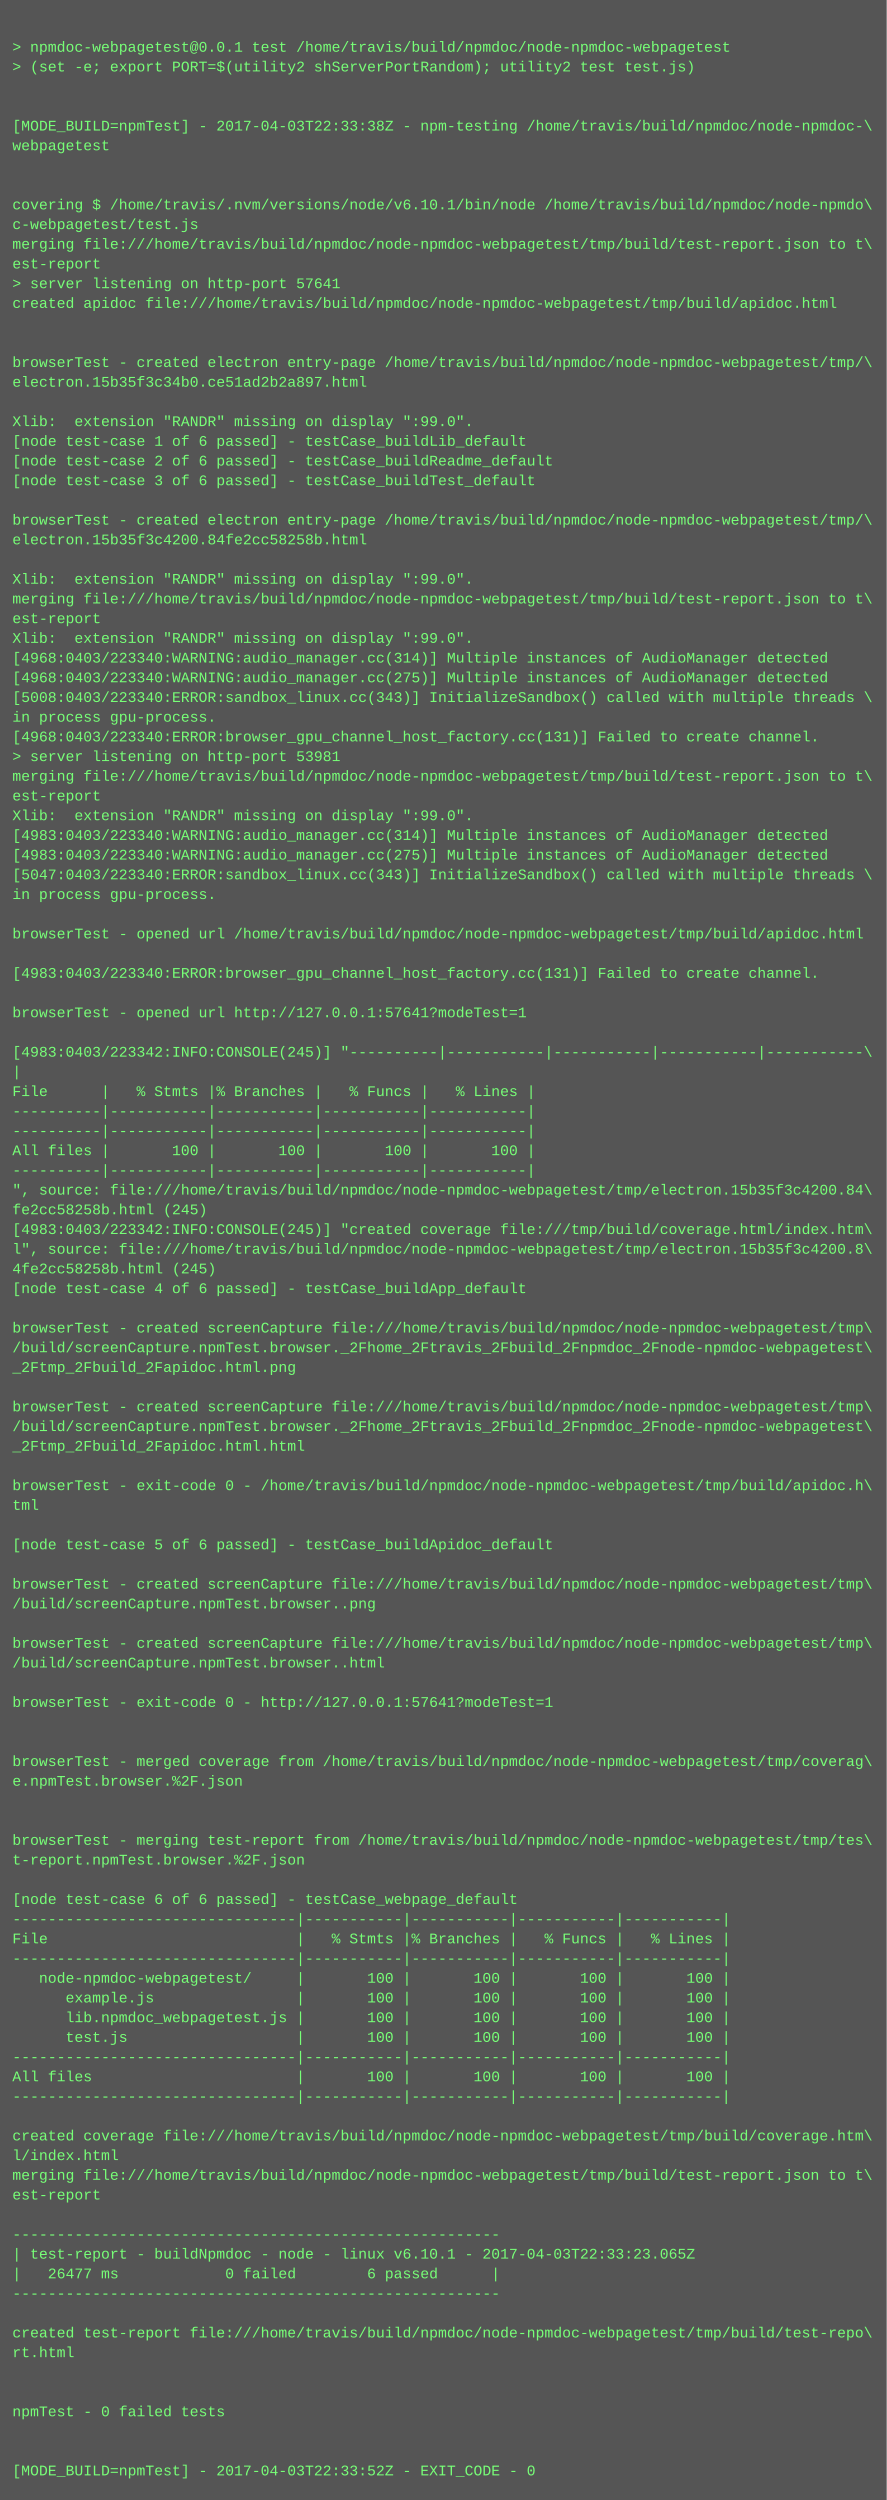
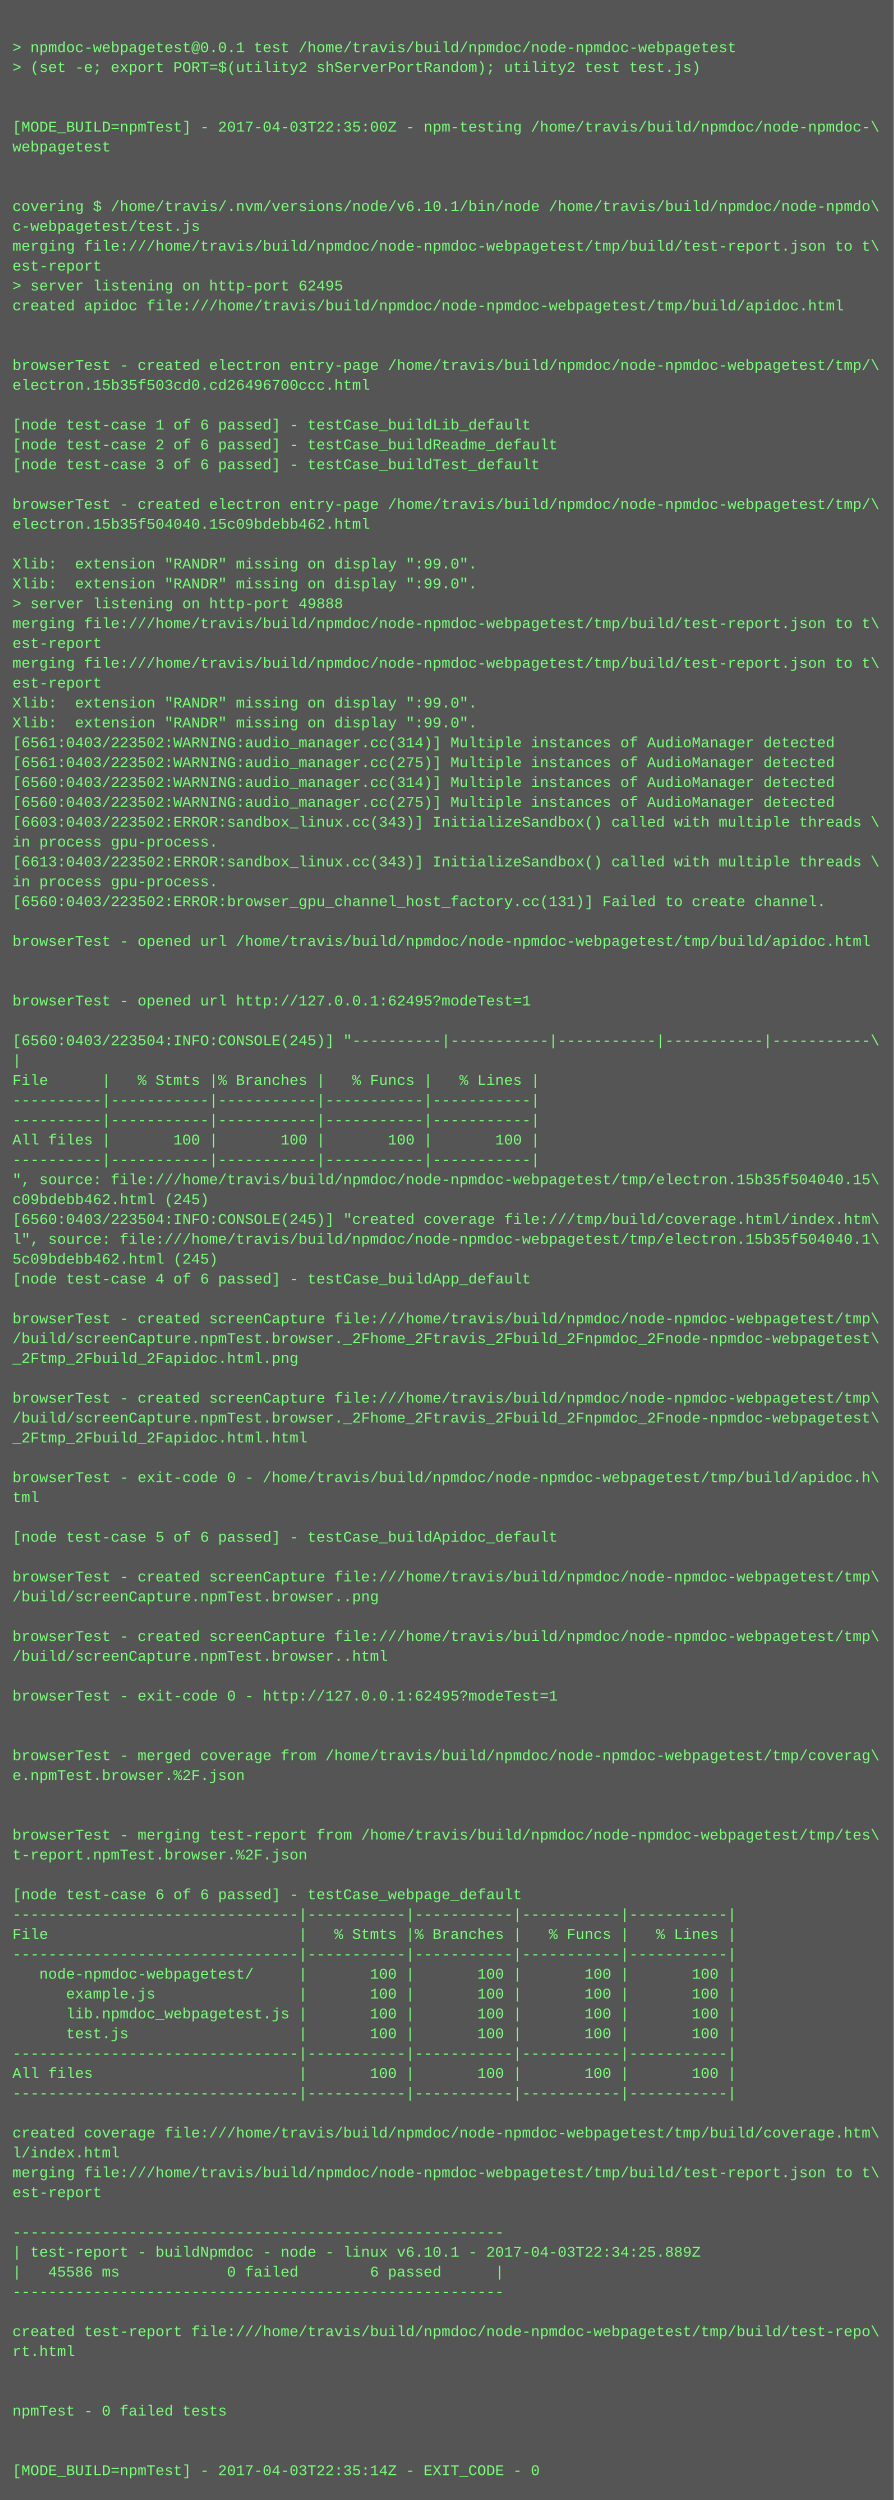
- <svg xmlns="http://www.w3.org/2000/svg" height="2030" width="720">
-   <rect height="2030" fill="#555" width="720" />
+ <svg xmlns="http://www.w3.org/2000/svg" height="2014" width="720">
+   <rect height="2014" fill="#555" width="720" />
  <text fill="#7f7" font-family="Courier New" font-size="12" xml:space="preserve">
    <tspan x="10" y="26" />
    <tspan x="10" y="42">&gt; npmdoc-webpagetest@0.0.1 test /home/travis/build/npmdoc/node-npmdoc-webpagetest</tspan>
    <tspan x="10" y="58">&gt; (set -e; export PORT=$(utility2 shServerPortRandom); utility2 test test.js)</tspan>
    <tspan x="10" y="74" />
    <tspan x="10" y="90" />
-     <tspan x="10" y="106">[MODE_BUILD=npmTest] - 2017-04-03T22:33:38Z - npm-testing /home/travis/build/npmdoc/node-npmdoc-\</tspan>
+     <tspan x="10" y="106">[MODE_BUILD=npmTest] - 2017-04-03T22:35:00Z - npm-testing /home/travis/build/npmdoc/node-npmdoc-\</tspan>
    <tspan x="10" y="122">webpagetest</tspan>
    <tspan x="10" y="138" />
    <tspan x="10" y="154" />
    <tspan x="10" y="170">covering $ /home/travis/.nvm/versions/node/v6.10.1/bin/node /home/travis/build/npmdoc/node-npmdo\</tspan>
    <tspan x="10" y="186">c-webpagetest/test.js</tspan>
    <tspan x="10" y="202">merging file:///home/travis/build/npmdoc/node-npmdoc-webpagetest/tmp/build/test-report.json to t\</tspan>
    <tspan x="10" y="218">est-report</tspan>
-     <tspan x="10" y="234">&gt; server listening on http-port 57641</tspan>
+     <tspan x="10" y="234">&gt; server listening on http-port 62495</tspan>
    <tspan x="10" y="250">created apidoc file:///home/travis/build/npmdoc/node-npmdoc-webpagetest/tmp/build/apidoc.html</tspan>
    <tspan x="10" y="266" />
    <tspan x="10" y="282" />
    <tspan x="10" y="298">browserTest - created electron entry-page /home/travis/build/npmdoc/node-npmdoc-webpagetest/tmp/\</tspan>
-     <tspan x="10" y="314">electron.15b35f3c34b0.ce51ad2b2a897.html</tspan>
+     <tspan x="10" y="314">electron.15b35f503cd0.cd26496700ccc.html</tspan>
    <tspan x="10" y="330" />
-     <tspan x="10" y="346">Xlib:  extension "RANDR" missing on display ":99.0".</tspan>
-     <tspan x="10" y="362">[node test-case 1 of 6 passed] - testCase_buildLib_default</tspan>
-     <tspan x="10" y="378">[node test-case 2 of 6 passed] - testCase_buildReadme_default</tspan>
-     <tspan x="10" y="394">[node test-case 3 of 6 passed] - testCase_buildTest_default</tspan>
-     <tspan x="10" y="410" />
-     <tspan x="10" y="426">browserTest - created electron entry-page /home/travis/build/npmdoc/node-npmdoc-webpagetest/tmp/\</tspan>
-     <tspan x="10" y="442">electron.15b35f3c4200.84fe2cc58258b.html</tspan>
-     <tspan x="10" y="458" />
+     <tspan x="10" y="346">[node test-case 1 of 6 passed] - testCase_buildLib_default</tspan>
+     <tspan x="10" y="362">[node test-case 2 of 6 passed] - testCase_buildReadme_default</tspan>
+     <tspan x="10" y="378">[node test-case 3 of 6 passed] - testCase_buildTest_default</tspan>
+     <tspan x="10" y="394" />
+     <tspan x="10" y="410">browserTest - created electron entry-page /home/travis/build/npmdoc/node-npmdoc-webpagetest/tmp/\</tspan>
+     <tspan x="10" y="426">electron.15b35f504040.15c09bdebb462.html</tspan>
+     <tspan x="10" y="442" />
+     <tspan x="10" y="458">Xlib:  extension "RANDR" missing on display ":99.0".</tspan>
    <tspan x="10" y="474">Xlib:  extension "RANDR" missing on display ":99.0".</tspan>
-     <tspan x="10" y="490">merging file:///home/travis/build/npmdoc/node-npmdoc-webpagetest/tmp/build/test-report.json to t\</tspan>
-     <tspan x="10" y="506">est-report</tspan>
-     <tspan x="10" y="522">Xlib:  extension "RANDR" missing on display ":99.0".</tspan>
-     <tspan x="10" y="538">[4968:0403/223340:WARNING:audio_manager.cc(314)] Multiple instances of AudioManager detected</tspan>
-     <tspan x="10" y="554">[4968:0403/223340:WARNING:audio_manager.cc(275)] Multiple instances of AudioManager detected</tspan>
-     <tspan x="10" y="570">[5008:0403/223340:ERROR:sandbox_linux.cc(343)] InitializeSandbox() called with multiple threads \</tspan>
-     <tspan x="10" y="586">in process gpu-process. </tspan>
-     <tspan x="10" y="602">[4968:0403/223340:ERROR:browser_gpu_channel_host_factory.cc(131)] Failed to create channel.</tspan>
-     <tspan x="10" y="618">&gt; server listening on http-port 53981</tspan>
-     <tspan x="10" y="634">merging file:///home/travis/build/npmdoc/node-npmdoc-webpagetest/tmp/build/test-report.json to t\</tspan>
-     <tspan x="10" y="650">est-report</tspan>
-     <tspan x="10" y="666">Xlib:  extension "RANDR" missing on display ":99.0".</tspan>
-     <tspan x="10" y="682">[4983:0403/223340:WARNING:audio_manager.cc(314)] Multiple instances of AudioManager detected</tspan>
-     <tspan x="10" y="698">[4983:0403/223340:WARNING:audio_manager.cc(275)] Multiple instances of AudioManager detected</tspan>
-     <tspan x="10" y="714">[5047:0403/223340:ERROR:sandbox_linux.cc(343)] InitializeSandbox() called with multiple threads \</tspan>
-     <tspan x="10" y="730">in process gpu-process. </tspan>
+     <tspan x="10" y="490">&gt; server listening on http-port 49888</tspan>
+     <tspan x="10" y="506">merging file:///home/travis/build/npmdoc/node-npmdoc-webpagetest/tmp/build/test-report.json to t\</tspan>
+     <tspan x="10" y="522">est-report</tspan>
+     <tspan x="10" y="538">merging file:///home/travis/build/npmdoc/node-npmdoc-webpagetest/tmp/build/test-report.json to t\</tspan>
+     <tspan x="10" y="554">est-report</tspan>
+     <tspan x="10" y="570">Xlib:  extension "RANDR" missing on display ":99.0".</tspan>
+     <tspan x="10" y="586">Xlib:  extension "RANDR" missing on display ":99.0".</tspan>
+     <tspan x="10" y="602">[6561:0403/223502:WARNING:audio_manager.cc(314)] Multiple instances of AudioManager detected</tspan>
+     <tspan x="10" y="618">[6561:0403/223502:WARNING:audio_manager.cc(275)] Multiple instances of AudioManager detected</tspan>
+     <tspan x="10" y="634">[6560:0403/223502:WARNING:audio_manager.cc(314)] Multiple instances of AudioManager detected</tspan>
+     <tspan x="10" y="650">[6560:0403/223502:WARNING:audio_manager.cc(275)] Multiple instances of AudioManager detected</tspan>
+     <tspan x="10" y="666">[6603:0403/223502:ERROR:sandbox_linux.cc(343)] InitializeSandbox() called with multiple threads \</tspan>
+     <tspan x="10" y="682">in process gpu-process. </tspan>
+     <tspan x="10" y="698">[6613:0403/223502:ERROR:sandbox_linux.cc(343)] InitializeSandbox() called with multiple threads \</tspan>
+     <tspan x="10" y="714">in process gpu-process. </tspan>
+     <tspan x="10" y="730">[6560:0403/223502:ERROR:browser_gpu_channel_host_factory.cc(131)] Failed to create channel.</tspan>
    <tspan x="10" y="746" />
    <tspan x="10" y="762">browserTest - opened url /home/travis/build/npmdoc/node-npmdoc-webpagetest/tmp/build/apidoc.html</tspan>
    <tspan x="10" y="778" />
-     <tspan x="10" y="794">[4983:0403/223340:ERROR:browser_gpu_channel_host_factory.cc(131)] Failed to create channel.</tspan>
-     <tspan x="10" y="810" />
-     <tspan x="10" y="826">browserTest - opened url http://127.0.0.1:57641?modeTest=1</tspan>
-     <tspan x="10" y="842" />
-     <tspan x="10" y="858">[4983:0403/223342:INFO:CONSOLE(245)] "----------|-----------|-----------|-----------|-----------\</tspan>
-     <tspan x="10" y="874">|</tspan>
-     <tspan x="10" y="890">File      |   % Stmts |% Branches |   % Funcs |   % Lines |</tspan>
+     <tspan x="10" y="794" />
+     <tspan x="10" y="810">browserTest - opened url http://127.0.0.1:62495?modeTest=1</tspan>
+     <tspan x="10" y="826" />
+     <tspan x="10" y="842">[6560:0403/223504:INFO:CONSOLE(245)] "----------|-----------|-----------|-----------|-----------\</tspan>
+     <tspan x="10" y="858">|</tspan>
+     <tspan x="10" y="874">File      |   % Stmts |% Branches |   % Funcs |   % Lines |</tspan>
+     <tspan x="10" y="890">----------|-----------|-----------|-----------|-----------|</tspan>
    <tspan x="10" y="906">----------|-----------|-----------|-----------|-----------|</tspan>
-     <tspan x="10" y="922">----------|-----------|-----------|-----------|-----------|</tspan>
-     <tspan x="10" y="938">All files |       100 |       100 |       100 |       100 |</tspan>
-     <tspan x="10" y="954">----------|-----------|-----------|-----------|-----------|</tspan>
-     <tspan x="10" y="970">", source: file:///home/travis/build/npmdoc/node-npmdoc-webpagetest/tmp/electron.15b35f3c4200.84\</tspan>
-     <tspan x="10" y="986">fe2cc58258b.html (245)</tspan>
-     <tspan x="10" y="1002">[4983:0403/223342:INFO:CONSOLE(245)] "created coverage file:///tmp/build/coverage.html/index.htm\</tspan>
-     <tspan x="10" y="1018">l", source: file:///home/travis/build/npmdoc/node-npmdoc-webpagetest/tmp/electron.15b35f3c4200.8\</tspan>
-     <tspan x="10" y="1034">4fe2cc58258b.html (245)</tspan>
-     <tspan x="10" y="1050">[node test-case 4 of 6 passed] - testCase_buildApp_default</tspan>
-     <tspan x="10" y="1066" />
-     <tspan x="10" y="1082">browserTest - created screenCapture file:///home/travis/build/npmdoc/node-npmdoc-webpagetest/tmp\</tspan>
-     <tspan x="10" y="1098">/build/screenCapture.npmTest.browser._2Fhome_2Ftravis_2Fbuild_2Fnpmdoc_2Fnode-npmdoc-webpagetest\</tspan>
-     <tspan x="10" y="1114">_2Ftmp_2Fbuild_2Fapidoc.html.png</tspan>
-     <tspan x="10" y="1130" />
-     <tspan x="10" y="1146">browserTest - created screenCapture file:///home/travis/build/npmdoc/node-npmdoc-webpagetest/tmp\</tspan>
-     <tspan x="10" y="1162">/build/screenCapture.npmTest.browser._2Fhome_2Ftravis_2Fbuild_2Fnpmdoc_2Fnode-npmdoc-webpagetest\</tspan>
-     <tspan x="10" y="1178">_2Ftmp_2Fbuild_2Fapidoc.html.html</tspan>
-     <tspan x="10" y="1194" />
-     <tspan x="10" y="1210">browserTest - exit-code 0 - /home/travis/build/npmdoc/node-npmdoc-webpagetest/tmp/build/apidoc.h\</tspan>
-     <tspan x="10" y="1226">tml</tspan>
-     <tspan x="10" y="1242" />
-     <tspan x="10" y="1258">[node test-case 5 of 6 passed] - testCase_buildApidoc_default</tspan>
-     <tspan x="10" y="1274" />
-     <tspan x="10" y="1290">browserTest - created screenCapture file:///home/travis/build/npmdoc/node-npmdoc-webpagetest/tmp\</tspan>
-     <tspan x="10" y="1306">/build/screenCapture.npmTest.browser..png</tspan>
-     <tspan x="10" y="1322" />
-     <tspan x="10" y="1338">browserTest - created screenCapture file:///home/travis/build/npmdoc/node-npmdoc-webpagetest/tmp\</tspan>
-     <tspan x="10" y="1354">/build/screenCapture.npmTest.browser..html</tspan>
-     <tspan x="10" y="1370" />
-     <tspan x="10" y="1386">browserTest - exit-code 0 - http://127.0.0.1:57641?modeTest=1</tspan>
+     <tspan x="10" y="922">All files |       100 |       100 |       100 |       100 |</tspan>
+     <tspan x="10" y="938">----------|-----------|-----------|-----------|-----------|</tspan>
+     <tspan x="10" y="954">", source: file:///home/travis/build/npmdoc/node-npmdoc-webpagetest/tmp/electron.15b35f504040.15\</tspan>
+     <tspan x="10" y="970">c09bdebb462.html (245)</tspan>
+     <tspan x="10" y="986">[6560:0403/223504:INFO:CONSOLE(245)] "created coverage file:///tmp/build/coverage.html/index.htm\</tspan>
+     <tspan x="10" y="1002">l", source: file:///home/travis/build/npmdoc/node-npmdoc-webpagetest/tmp/electron.15b35f504040.1\</tspan>
+     <tspan x="10" y="1018">5c09bdebb462.html (245)</tspan>
+     <tspan x="10" y="1034">[node test-case 4 of 6 passed] - testCase_buildApp_default</tspan>
+     <tspan x="10" y="1050" />
+     <tspan x="10" y="1066">browserTest - created screenCapture file:///home/travis/build/npmdoc/node-npmdoc-webpagetest/tmp\</tspan>
+     <tspan x="10" y="1082">/build/screenCapture.npmTest.browser._2Fhome_2Ftravis_2Fbuild_2Fnpmdoc_2Fnode-npmdoc-webpagetest\</tspan>
+     <tspan x="10" y="1098">_2Ftmp_2Fbuild_2Fapidoc.html.png</tspan>
+     <tspan x="10" y="1114" />
+     <tspan x="10" y="1130">browserTest - created screenCapture file:///home/travis/build/npmdoc/node-npmdoc-webpagetest/tmp\</tspan>
+     <tspan x="10" y="1146">/build/screenCapture.npmTest.browser._2Fhome_2Ftravis_2Fbuild_2Fnpmdoc_2Fnode-npmdoc-webpagetest\</tspan>
+     <tspan x="10" y="1162">_2Ftmp_2Fbuild_2Fapidoc.html.html</tspan>
+     <tspan x="10" y="1178" />
+     <tspan x="10" y="1194">browserTest - exit-code 0 - /home/travis/build/npmdoc/node-npmdoc-webpagetest/tmp/build/apidoc.h\</tspan>
+     <tspan x="10" y="1210">tml</tspan>
+     <tspan x="10" y="1226" />
+     <tspan x="10" y="1242">[node test-case 5 of 6 passed] - testCase_buildApidoc_default</tspan>
+     <tspan x="10" y="1258" />
+     <tspan x="10" y="1274">browserTest - created screenCapture file:///home/travis/build/npmdoc/node-npmdoc-webpagetest/tmp\</tspan>
+     <tspan x="10" y="1290">/build/screenCapture.npmTest.browser..png</tspan>
+     <tspan x="10" y="1306" />
+     <tspan x="10" y="1322">browserTest - created screenCapture file:///home/travis/build/npmdoc/node-npmdoc-webpagetest/tmp\</tspan>
+     <tspan x="10" y="1338">/build/screenCapture.npmTest.browser..html</tspan>
+     <tspan x="10" y="1354" />
+     <tspan x="10" y="1370">browserTest - exit-code 0 - http://127.0.0.1:62495?modeTest=1</tspan>
+     <tspan x="10" y="1386" />
    <tspan x="10" y="1402" />
-     <tspan x="10" y="1418" />
-     <tspan x="10" y="1434">browserTest - merged coverage from /home/travis/build/npmdoc/node-npmdoc-webpagetest/tmp/coverag\</tspan>
-     <tspan x="10" y="1450">e.npmTest.browser.%2F.json</tspan>
+     <tspan x="10" y="1418">browserTest - merged coverage from /home/travis/build/npmdoc/node-npmdoc-webpagetest/tmp/coverag\</tspan>
+     <tspan x="10" y="1434">e.npmTest.browser.%2F.json</tspan>
+     <tspan x="10" y="1450" />
    <tspan x="10" y="1466" />
-     <tspan x="10" y="1482" />
-     <tspan x="10" y="1498">browserTest - merging test-report from /home/travis/build/npmdoc/node-npmdoc-webpagetest/tmp/tes\</tspan>
-     <tspan x="10" y="1514">t-report.npmTest.browser.%2F.json</tspan>
-     <tspan x="10" y="1530" />
-     <tspan x="10" y="1546">[node test-case 6 of 6 passed] - testCase_webpage_default</tspan>
-     <tspan x="10" y="1562">--------------------------------|-----------|-----------|-----------|-----------|</tspan>
-     <tspan x="10" y="1578">File                            |   % Stmts |% Branches |   % Funcs |   % Lines |</tspan>
-     <tspan x="10" y="1594">--------------------------------|-----------|-----------|-----------|-----------|</tspan>
-     <tspan x="10" y="1610">   node-npmdoc-webpagetest/     |       100 |       100 |       100 |       100 |</tspan>
-     <tspan x="10" y="1626">      example.js                |       100 |       100 |       100 |       100 |</tspan>
-     <tspan x="10" y="1642">      lib.npmdoc_webpagetest.js |       100 |       100 |       100 |       100 |</tspan>
-     <tspan x="10" y="1658">      test.js                   |       100 |       100 |       100 |       100 |</tspan>
-     <tspan x="10" y="1674">--------------------------------|-----------|-----------|-----------|-----------|</tspan>
-     <tspan x="10" y="1690">All files                       |       100 |       100 |       100 |       100 |</tspan>
-     <tspan x="10" y="1706">--------------------------------|-----------|-----------|-----------|-----------|</tspan>
-     <tspan x="10" y="1722" />
-     <tspan x="10" y="1738">created coverage file:///home/travis/build/npmdoc/node-npmdoc-webpagetest/tmp/build/coverage.htm\</tspan>
-     <tspan x="10" y="1754">l/index.html</tspan>
-     <tspan x="10" y="1770">merging file:///home/travis/build/npmdoc/node-npmdoc-webpagetest/tmp/build/test-report.json to t\</tspan>
-     <tspan x="10" y="1786">est-report</tspan>
-     <tspan x="10" y="1802" />
-     <tspan x="10" y="1818">-------------------------------------------------------</tspan>
-     <tspan x="10" y="1834">| test-report - buildNpmdoc - node - linux v6.10.1 - 2017-04-03T22:33:23.065Z</tspan>
-     <tspan x="10" y="1850">|   26477 ms            0 failed        6 passed      |</tspan>
-     <tspan x="10" y="1866">-------------------------------------------------------</tspan>
-     <tspan x="10" y="1882" />
-     <tspan x="10" y="1898">created test-report file:///home/travis/build/npmdoc/node-npmdoc-webpagetest/tmp/build/test-repo\</tspan>
-     <tspan x="10" y="1914">rt.html</tspan>
+     <tspan x="10" y="1482">browserTest - merging test-report from /home/travis/build/npmdoc/node-npmdoc-webpagetest/tmp/tes\</tspan>
+     <tspan x="10" y="1498">t-report.npmTest.browser.%2F.json</tspan>
+     <tspan x="10" y="1514" />
+     <tspan x="10" y="1530">[node test-case 6 of 6 passed] - testCase_webpage_default</tspan>
+     <tspan x="10" y="1546">--------------------------------|-----------|-----------|-----------|-----------|</tspan>
+     <tspan x="10" y="1562">File                            |   % Stmts |% Branches |   % Funcs |   % Lines |</tspan>
+     <tspan x="10" y="1578">--------------------------------|-----------|-----------|-----------|-----------|</tspan>
+     <tspan x="10" y="1594">   node-npmdoc-webpagetest/     |       100 |       100 |       100 |       100 |</tspan>
+     <tspan x="10" y="1610">      example.js                |       100 |       100 |       100 |       100 |</tspan>
+     <tspan x="10" y="1626">      lib.npmdoc_webpagetest.js |       100 |       100 |       100 |       100 |</tspan>
+     <tspan x="10" y="1642">      test.js                   |       100 |       100 |       100 |       100 |</tspan>
+     <tspan x="10" y="1658">--------------------------------|-----------|-----------|-----------|-----------|</tspan>
+     <tspan x="10" y="1674">All files                       |       100 |       100 |       100 |       100 |</tspan>
+     <tspan x="10" y="1690">--------------------------------|-----------|-----------|-----------|-----------|</tspan>
+     <tspan x="10" y="1706" />
+     <tspan x="10" y="1722">created coverage file:///home/travis/build/npmdoc/node-npmdoc-webpagetest/tmp/build/coverage.htm\</tspan>
+     <tspan x="10" y="1738">l/index.html</tspan>
+     <tspan x="10" y="1754">merging file:///home/travis/build/npmdoc/node-npmdoc-webpagetest/tmp/build/test-report.json to t\</tspan>
+     <tspan x="10" y="1770">est-report</tspan>
+     <tspan x="10" y="1786" />
+     <tspan x="10" y="1802">-------------------------------------------------------</tspan>
+     <tspan x="10" y="1818">| test-report - buildNpmdoc - node - linux v6.10.1 - 2017-04-03T22:34:25.889Z</tspan>
+     <tspan x="10" y="1834">|   45586 ms            0 failed        6 passed      |</tspan>
+     <tspan x="10" y="1850">-------------------------------------------------------</tspan>
+     <tspan x="10" y="1866" />
+     <tspan x="10" y="1882">created test-report file:///home/travis/build/npmdoc/node-npmdoc-webpagetest/tmp/build/test-repo\</tspan>
+     <tspan x="10" y="1898">rt.html</tspan>
+     <tspan x="10" y="1914" />
    <tspan x="10" y="1930" />
-     <tspan x="10" y="1946" />
-     <tspan x="10" y="1962">npmTest - 0 failed tests</tspan>
+     <tspan x="10" y="1946">npmTest - 0 failed tests</tspan>
+     <tspan x="10" y="1962" />
    <tspan x="10" y="1978" />
-     <tspan x="10" y="1994" />
-     <tspan x="10" y="2010">[MODE_BUILD=npmTest] - 2017-04-03T22:33:52Z - EXIT_CODE - 0</tspan>
+     <tspan x="10" y="1994">[MODE_BUILD=npmTest] - 2017-04-03T22:35:14Z - EXIT_CODE - 0</tspan>
  </text>
</svg>
